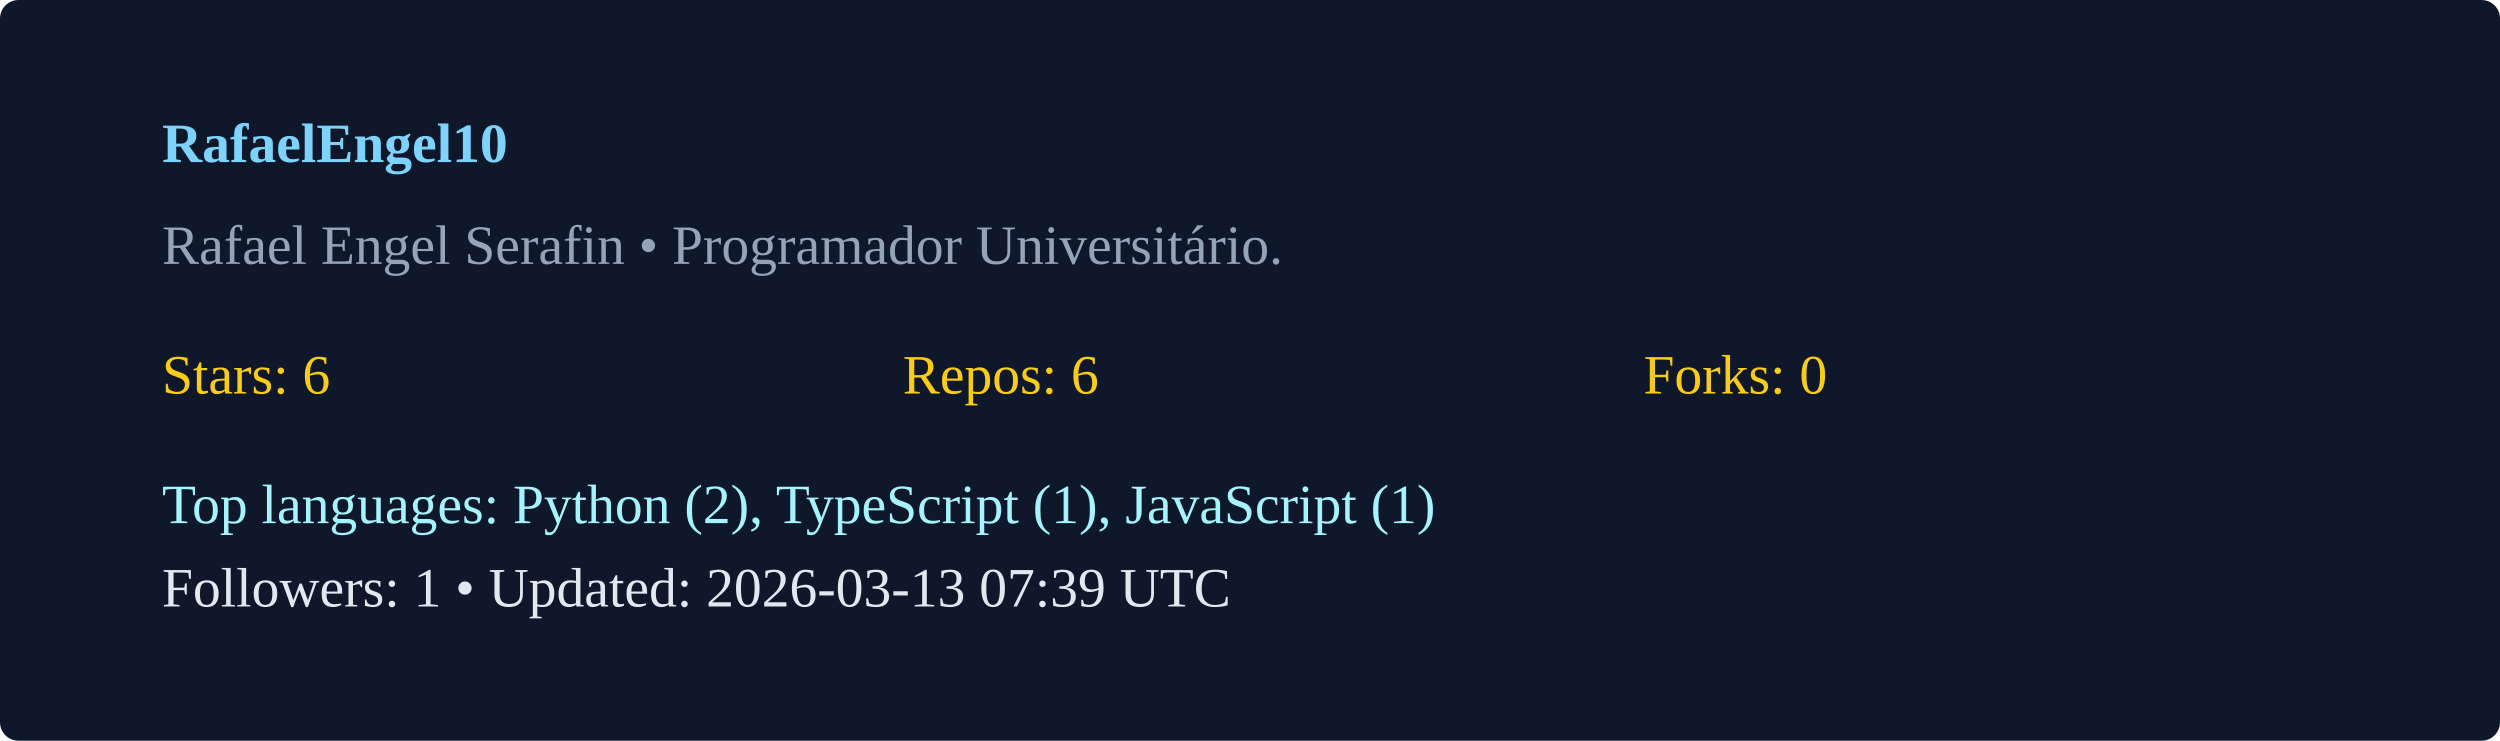
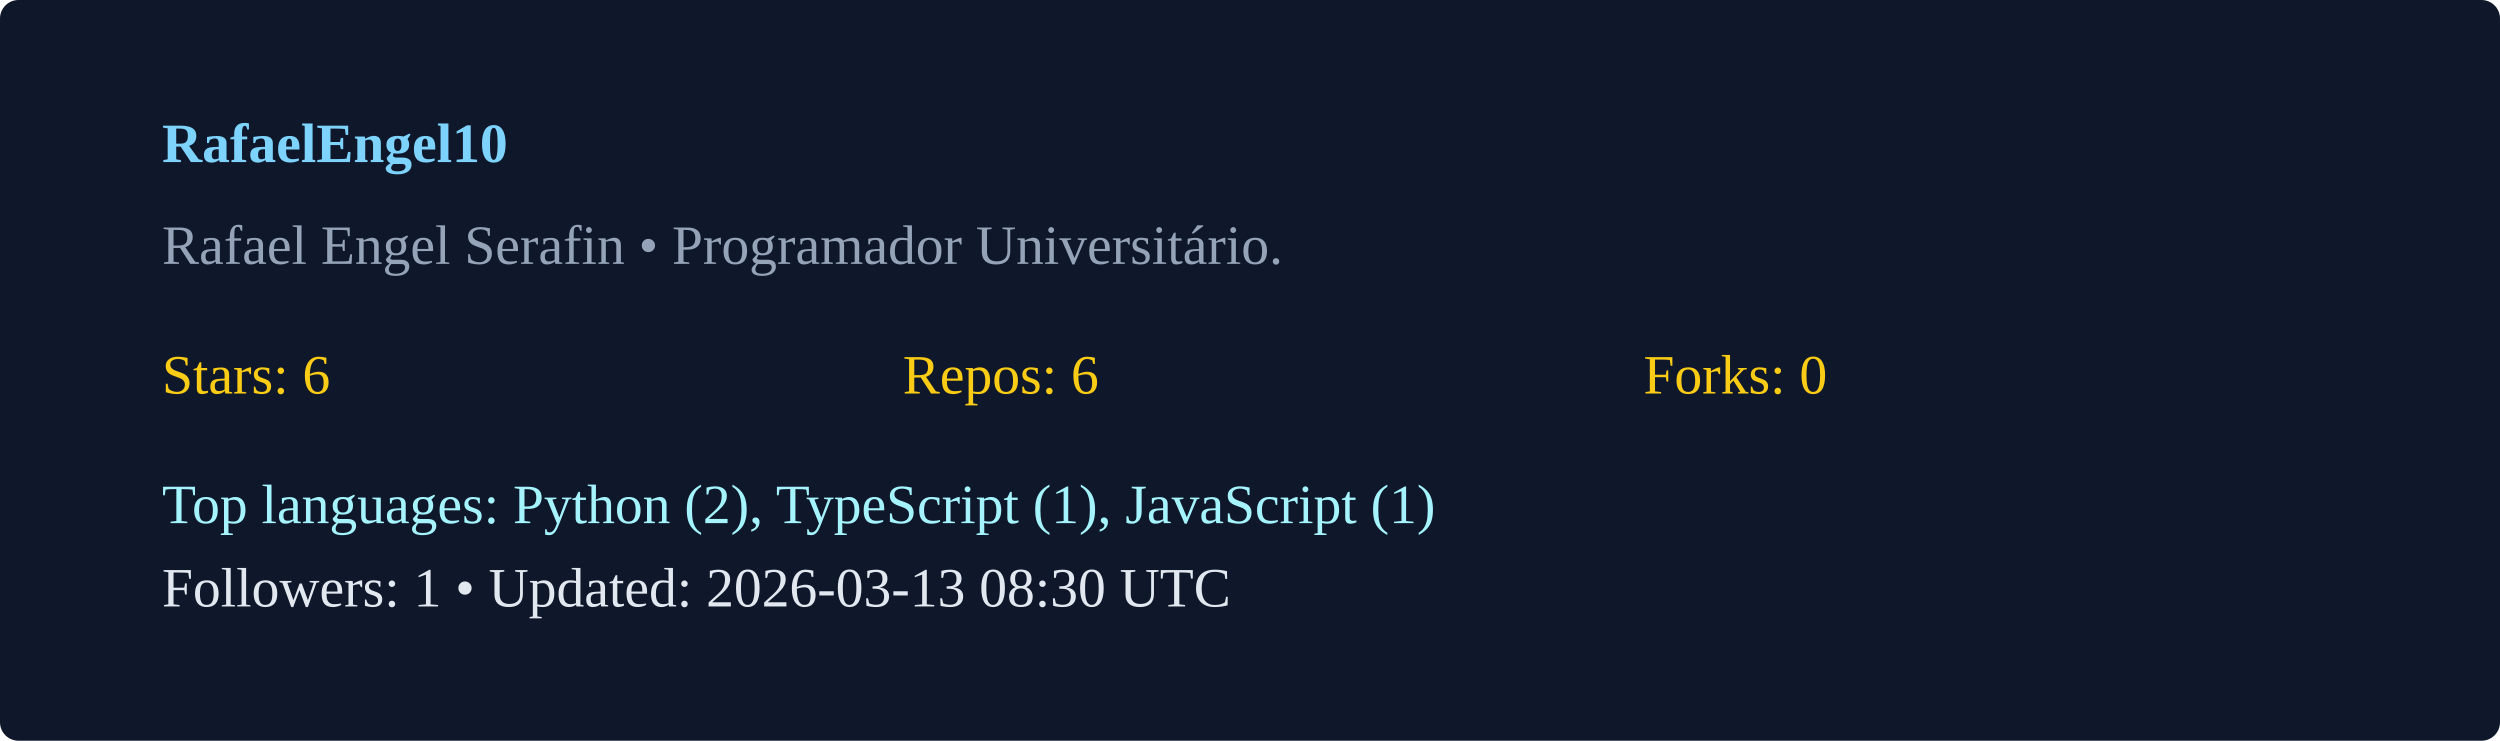
<svg xmlns="http://www.w3.org/2000/svg" width="540" height="160" viewBox="0 0 540 160">
  <rect width="100%" height="100%" rx="4" fill="#0f172a" />
  <g transform="translate(35,35)">
    <text x="0" y="0" fill="#7dd3fc" font-weight="600">RafaelEngel10</text>
    <text x="0" y="22" fill="#94a3b8">Rafael Engel Serafin  • Programador Universitário. </text>
    <g transform="translate(0,50)">
      <text x="0" y="0" fill="#facc15">Stars: 6</text>
      <text x="160" y="0" fill="#facc15">Repos: 6</text>
      <text x="320" y="0" fill="#facc15">Forks: 0</text>
      <text x="0" y="28" fill="#a5f3fc">Top languages: Python (2), TypeScript (1), JavaScript (1)</text>
-       <text x="0" y="46" fill="#e2e8f0">Followers: 1 • Updated: 2026-03-13 07:39 UTC</text>
+       <text x="0" y="46" fill="#e2e8f0">Followers: 1 • Updated: 2026-03-13 08:30 UTC</text>
    </g>
  </g>
</svg>
